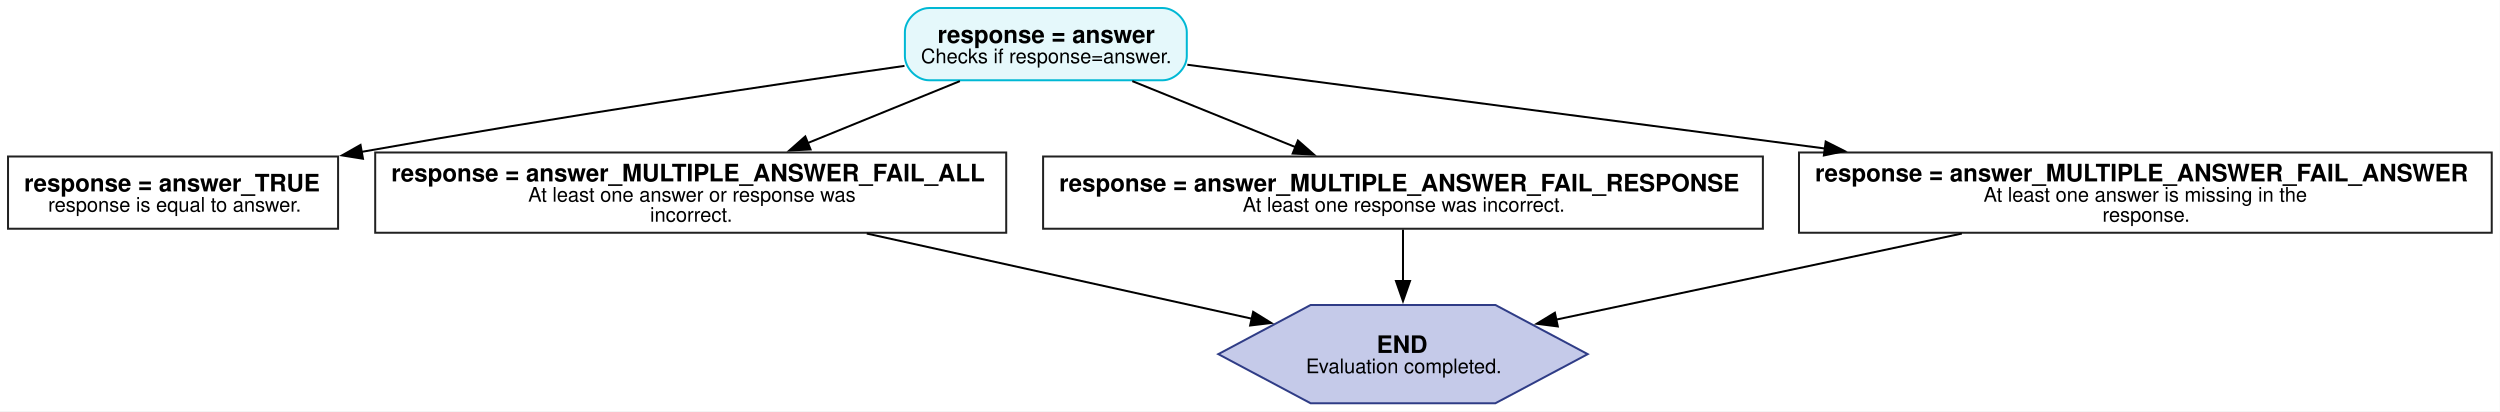
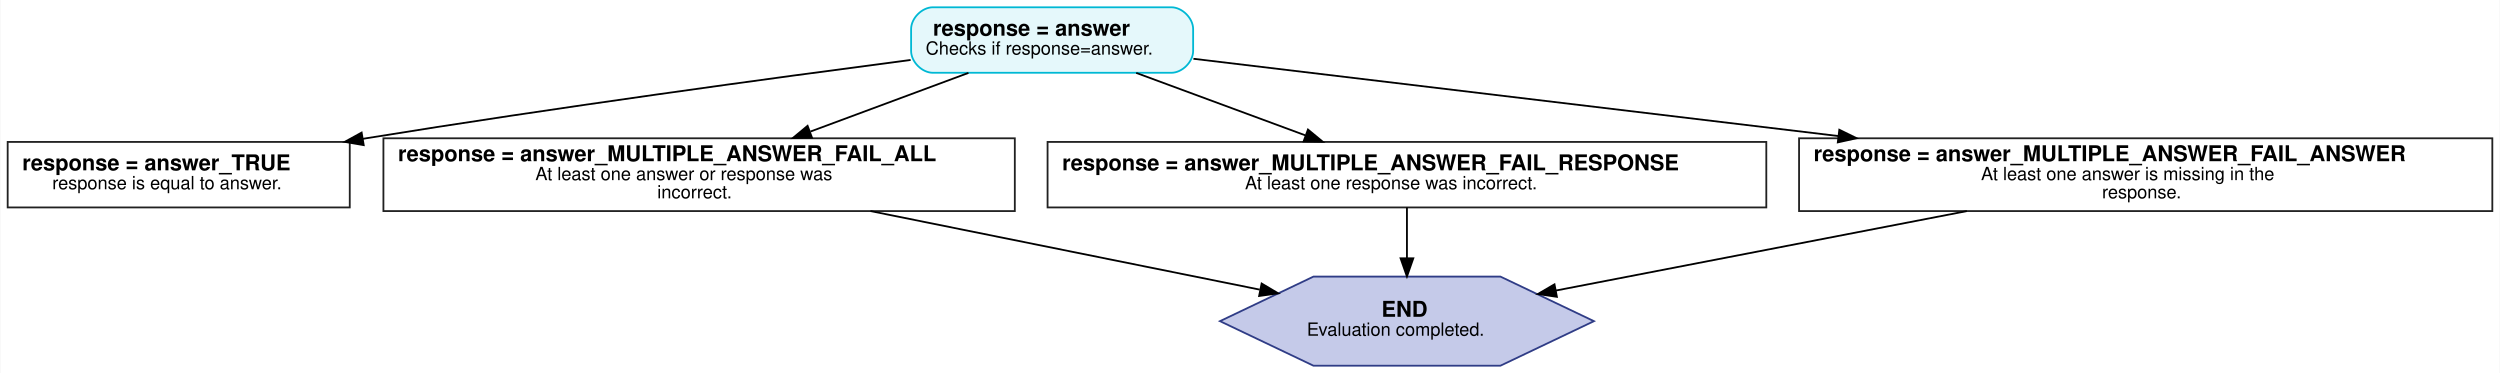
- <svg xmlns="http://www.w3.org/2000/svg" width="1246pt" height="205pt" viewBox="0.00 0.00 1246.00 205.00">
+ <svg xmlns="http://www.w3.org/2000/svg" width="1374pt" height="205pt" viewBox="0.00 0.00 1373.50 204.99">
  <g id="graph0" class="graph" transform="scale(1 1) rotate(0) translate(4 200.99)">
-     <polygon fill="white" stroke="none" points="-4,4 -4,-200.99 1241.88,-200.99 1241.88,4 -4,4" />
+     <polygon fill="white" stroke="transparent" points="-4,4 -4,-200.99 1369.5,-200.99 1369.5,4 -4,4" />
    <g id="node1" class="node">
-       <path fill="#e5f8fb" stroke="#00b8d4" d="M575.5,-196.99C575.5,-196.99 459,-196.99 459,-196.99 453,-196.99 447,-190.99 447,-184.99 447,-184.99 447,-172.99 447,-172.99 447,-166.99 453,-160.99 459,-160.99 459,-160.99 575.5,-160.99 575.5,-160.99 581.5,-160.99 587.5,-166.99 587.5,-172.99 587.5,-172.99 587.5,-184.99 587.5,-184.99 587.5,-190.99 581.5,-196.99 575.5,-196.99" />
-       <text xml:space="preserve" text-anchor="start" x="463.25" y="-179.59" font-family="Helvetica,sans-Serif" font-weight="bold" font-size="12.00">response = answer</text>
-       <text xml:space="preserve" text-anchor="start" x="455" y="-169.49" font-family="Helvetica,sans-Serif" font-size="10.00">Checks if response=answer.</text>
+       <path fill="#e5f8fb" stroke="#00b8d4" d="M639.5,-196.99C639.5,-196.99 508.5,-196.99 508.5,-196.99 502.5,-196.99 496.5,-190.99 496.5,-184.99 496.5,-184.99 496.5,-172.99 496.5,-172.99 496.5,-166.99 502.5,-160.99 508.5,-160.99 508.5,-160.99 639.5,-160.99 639.5,-160.99 645.5,-160.99 651.5,-166.99 651.5,-172.99 651.5,-172.99 651.5,-184.99 651.5,-184.99 651.5,-190.99 645.5,-196.99 639.5,-196.99" />
+       <text text-anchor="start" x="508.5" y="-181.39" font-family="Helvetica,sans-Serif" font-weight="bold" font-size="12.00">response = answer</text>
+       <text text-anchor="start" x="504.5" y="-170.99" font-family="Helvetica,sans-Serif" font-size="10.00">Checks if response=answer.</text>
    </g>
    <g id="node2" class="node">
-       <polygon fill="#ffffff" stroke="#212121" points="164.5,-122.99 0,-122.99 0,-86.99 164.5,-86.99 164.5,-122.99" />
-       <text xml:space="preserve" text-anchor="start" x="8" y="-105.59" font-family="Helvetica,sans-Serif" font-weight="bold" font-size="12.00">response = answer_TRUE</text>
-       <text xml:space="preserve" text-anchor="start" x="20" y="-95.49" font-family="Helvetica,sans-Serif" font-size="10.00">response is equal to answer.</text>
+       <polygon fill="#ffffff" stroke="#212121" points="188,-122.99 0,-122.99 0,-86.99 188,-86.99 188,-122.99" />
+       <text text-anchor="start" x="8" y="-107.39" font-family="Helvetica,sans-Serif" font-weight="bold" font-size="12.00">response = answer_TRUE</text>
+       <text text-anchor="start" x="24.5" y="-96.99" font-family="Helvetica,sans-Serif" font-size="10.00">response is equal to answer.</text>
    </g>
    <g id="edge1" class="edge">
-       <path fill="none" stroke="black" d="M446.79,-168.16C379.84,-158.58 276.07,-143.11 176.18,-125.29" />
-       <polygon fill="black" stroke="black" points="176.91,-121.87 166.45,-123.54 175.68,-128.76 176.91,-121.87" />
+       <path fill="none" stroke="black" d="M496.24,-168.04C419.9,-158.05 300.24,-141.76 197,-124.99 196.4,-124.89 195.79,-124.79 195.19,-124.69" />
+       <polygon fill="black" stroke="black" points="195.67,-121.23 185.23,-123.03 194.52,-128.13 195.67,-121.23" />
    </g>
    <g id="node3" class="node">
-       <polygon fill="#ffffff" stroke="#212121" points="497.5,-124.99 183,-124.99 183,-84.99 497.5,-84.99 497.5,-124.99" />
-       <text xml:space="preserve" text-anchor="start" x="191" y="-110.59" font-family="Helvetica,sans-Serif" font-weight="bold" font-size="12.00">response = answer_MULTIPLE_ANSWER_FAIL_ALL</text>
-       <text xml:space="preserve" text-anchor="start" x="259.25" y="-100.49" font-family="Helvetica,sans-Serif" font-size="10.00">At least one answer or response was</text>
-       <text xml:space="preserve" text-anchor="start" x="320" y="-90.49" font-family="Helvetica,sans-Serif" font-size="10.00">incorrect.</text>
+       <polygon fill="#ffffff" stroke="#212121" points="553.5,-124.99 206.5,-124.99 206.5,-84.99 553.5,-84.99 553.5,-124.99" />
+       <text text-anchor="start" x="214.5" y="-112.39" font-family="Helvetica,sans-Serif" font-weight="bold" font-size="12.00">response = answer_MULTIPLE_ANSWER_FAIL_ALL</text>
+       <text text-anchor="start" x="290" y="-101.99" font-family="Helvetica,sans-Serif" font-size="10.00">At least one answer or response was</text>
+       <text text-anchor="start" x="357" y="-91.99" font-family="Helvetica,sans-Serif" font-size="10.00">incorrect.</text>
    </g>
    <g id="edge2" class="edge">
-       <path fill="none" stroke="black" d="M474.4,-160.56C451.57,-151.27 423.17,-139.72 398.38,-129.63" />
-       <polygon fill="black" stroke="black" points="399.98,-126.51 389.4,-125.98 397.35,-132.99 399.98,-126.51" />
+       <path fill="none" stroke="black" d="M528.02,-160.93C502.07,-151.29 469.29,-139.13 441.18,-128.7" />
+       <polygon fill="black" stroke="black" points="442.05,-125.28 431.45,-125.09 439.61,-131.85 442.05,-125.28" />
    </g>
    <g id="node4" class="node">
-       <polygon fill="#ffffff" stroke="#212121" points="874.62,-122.99 515.88,-122.99 515.88,-86.99 874.62,-86.99 874.62,-122.99" />
-       <text xml:space="preserve" text-anchor="start" x="523.88" y="-105.59" font-family="Helvetica,sans-Serif" font-weight="bold" font-size="12.00">response = answer_MULTIPLE_ANSWER_FAIL_RESPONSE</text>
-       <text xml:space="preserve" text-anchor="start" x="615.38" y="-95.49" font-family="Helvetica,sans-Serif" font-size="10.00">At least one response was incorrect.</text>
+       <polygon fill="#ffffff" stroke="#212121" points="966.5,-122.99 571.5,-122.99 571.5,-86.99 966.5,-86.99 966.5,-122.99" />
+       <text text-anchor="start" x="579.5" y="-107.39" font-family="Helvetica,sans-Serif" font-weight="bold" font-size="12.00">response = answer_MULTIPLE_ANSWER_FAIL_RESPONSE</text>
+       <text text-anchor="start" x="680" y="-96.99" font-family="Helvetica,sans-Serif" font-size="10.00">At least one response was incorrect.</text>
    </g>
    <g id="edge3" class="edge">
-       <path fill="none" stroke="black" d="M560.34,-160.56C584.85,-150.65 615.75,-138.15 641.79,-127.61" />
-       <polygon fill="black" stroke="black" points="642.89,-130.95 650.85,-123.95 640.26,-124.46 642.89,-130.95" />
+       <path fill="none" stroke="black" d="M620.21,-160.93C648.04,-150.65 683.66,-137.5 713.07,-126.64" />
+       <polygon fill="black" stroke="black" points="714.61,-129.8 722.78,-123.05 712.19,-123.24 714.61,-129.8" />
    </g>
    <g id="node5" class="node">
-       <polygon fill="#ffffff" stroke="#212121" points="1237.88,-124.99 892.62,-124.99 892.62,-84.99 1237.88,-84.99 1237.88,-124.99" />
-       <text xml:space="preserve" text-anchor="start" x="900.62" y="-110.59" font-family="Helvetica,sans-Serif" font-weight="bold" font-size="12.00">response = answer_MULTIPLE_ANSWER_FAIL_ANSWER</text>
-       <text xml:space="preserve" text-anchor="start" x="984.62" y="-100.49" font-family="Helvetica,sans-Serif" font-size="10.00">At least one answer is missing in the</text>
-       <text xml:space="preserve" text-anchor="start" x="1043.88" y="-90.49" font-family="Helvetica,sans-Serif" font-size="10.00">response.</text>
+       <polygon fill="#ffffff" stroke="#212121" points="1365.5,-124.99 984.5,-124.99 984.5,-84.99 1365.5,-84.99 1365.5,-124.99" />
+       <text text-anchor="start" x="992.5" y="-112.39" font-family="Helvetica,sans-Serif" font-weight="bold" font-size="12.00">response = answer_MULTIPLE_ANSWER_FAIL_ANSWER</text>
+       <text text-anchor="start" x="1084.5" y="-101.99" font-family="Helvetica,sans-Serif" font-size="10.00">At least one answer is missing in the</text>
+       <text text-anchor="start" x="1151" y="-91.99" font-family="Helvetica,sans-Serif" font-size="10.00">response.</text>
    </g>
    <g id="edge4" class="edge">
-       <path fill="none" stroke="black" d="M587.77,-168.72C667.61,-158.23 800.25,-140.81 905.5,-126.98" />
-       <polygon fill="black" stroke="black" points="905.93,-130.45 915.39,-125.68 905.02,-123.51 905.93,-130.45" />
+       <path fill="none" stroke="black" d="M651.65,-168.69C740.83,-158 889.81,-140.16 1006.06,-126.23" />
+       <polygon fill="black" stroke="black" points="1006.62,-129.69 1016.14,-125.02 1005.79,-122.74 1006.62,-129.69" />
    </g>
    <g id="node6" class="node">
-       <polygon fill="#c5cae9" stroke="#2f3c86" points="787.31,-24.49 741.28,-48.99 649.22,-48.99 603.19,-24.49 649.22,0 741.28,0 787.31,-24.49" />
-       <text xml:space="preserve" text-anchor="start" x="682.12" y="-25.09" font-family="Helvetica,sans-Serif" font-weight="bold" font-size="12.00">END</text>
-       <text xml:space="preserve" text-anchor="start" x="646.88" y="-14.99" font-family="Helvetica,sans-Serif" font-size="10.00">Evaluation completed.</text>
+       <polygon fill="#c5cae9" stroke="#2f3c86" points="871.76,-24.49 820.38,-48.98 717.62,-48.98 666.24,-24.49 717.62,-0.01 820.38,-0.01 871.76,-24.49" />
+       <text text-anchor="start" x="755" y="-26.89" font-family="Helvetica,sans-Serif" font-weight="bold" font-size="12.00">END</text>
+       <text text-anchor="start" x="714" y="-16.49" font-family="Helvetica,sans-Serif" font-size="10.00">Evaluation completed.</text>
    </g>
    <g id="edge5" class="edge">
-       <path fill="none" stroke="black" d="M428,-84.59C487,-71.54 563.95,-54.53 620.12,-42.11" />
-       <polygon fill="black" stroke="black" points="620.58,-45.59 629.59,-40.01 619.07,-38.76 620.58,-45.59" />
+       <path fill="none" stroke="black" d="M474.17,-84.99C539.56,-71.79 625.78,-54.39 688.08,-41.82" />
+       <polygon fill="black" stroke="black" points="689.14,-45.18 698.25,-39.77 687.76,-38.32 689.14,-45.18" />
    </g>
    <g id="edge6" class="edge">
-       <path fill="none" stroke="black" d="M695.25,-86.57C695.25,-78.97 695.25,-69.77 695.25,-60.84" />
-       <polygon fill="black" stroke="black" points="698.75,-60.93 695.25,-50.93 691.75,-60.93 698.75,-60.93" />
+       <path fill="none" stroke="black" d="M769,-86.96C769,-78.81 769,-68.76 769,-59.17" />
+       <polygon fill="black" stroke="black" points="772.5,-59.04 769,-49.04 765.5,-59.04 772.5,-59.04" />
    </g>
    <g id="edge7" class="edge">
-       <path fill="none" stroke="black" d="M973.79,-84.59C911.57,-71.39 830.19,-54.12 771.47,-41.67" />
-       <polygon fill="black" stroke="black" points="772.41,-38.29 761.9,-39.63 770.95,-45.13 772.41,-38.29" />
+       <path fill="none" stroke="black" d="M1076.72,-84.99C1007.52,-71.61 915.96,-53.91 850.75,-41.3" />
+       <polygon fill="black" stroke="black" points="851.41,-37.86 840.93,-39.4 850.08,-44.74 851.41,-37.86" />
    </g>
  </g>
</svg>
